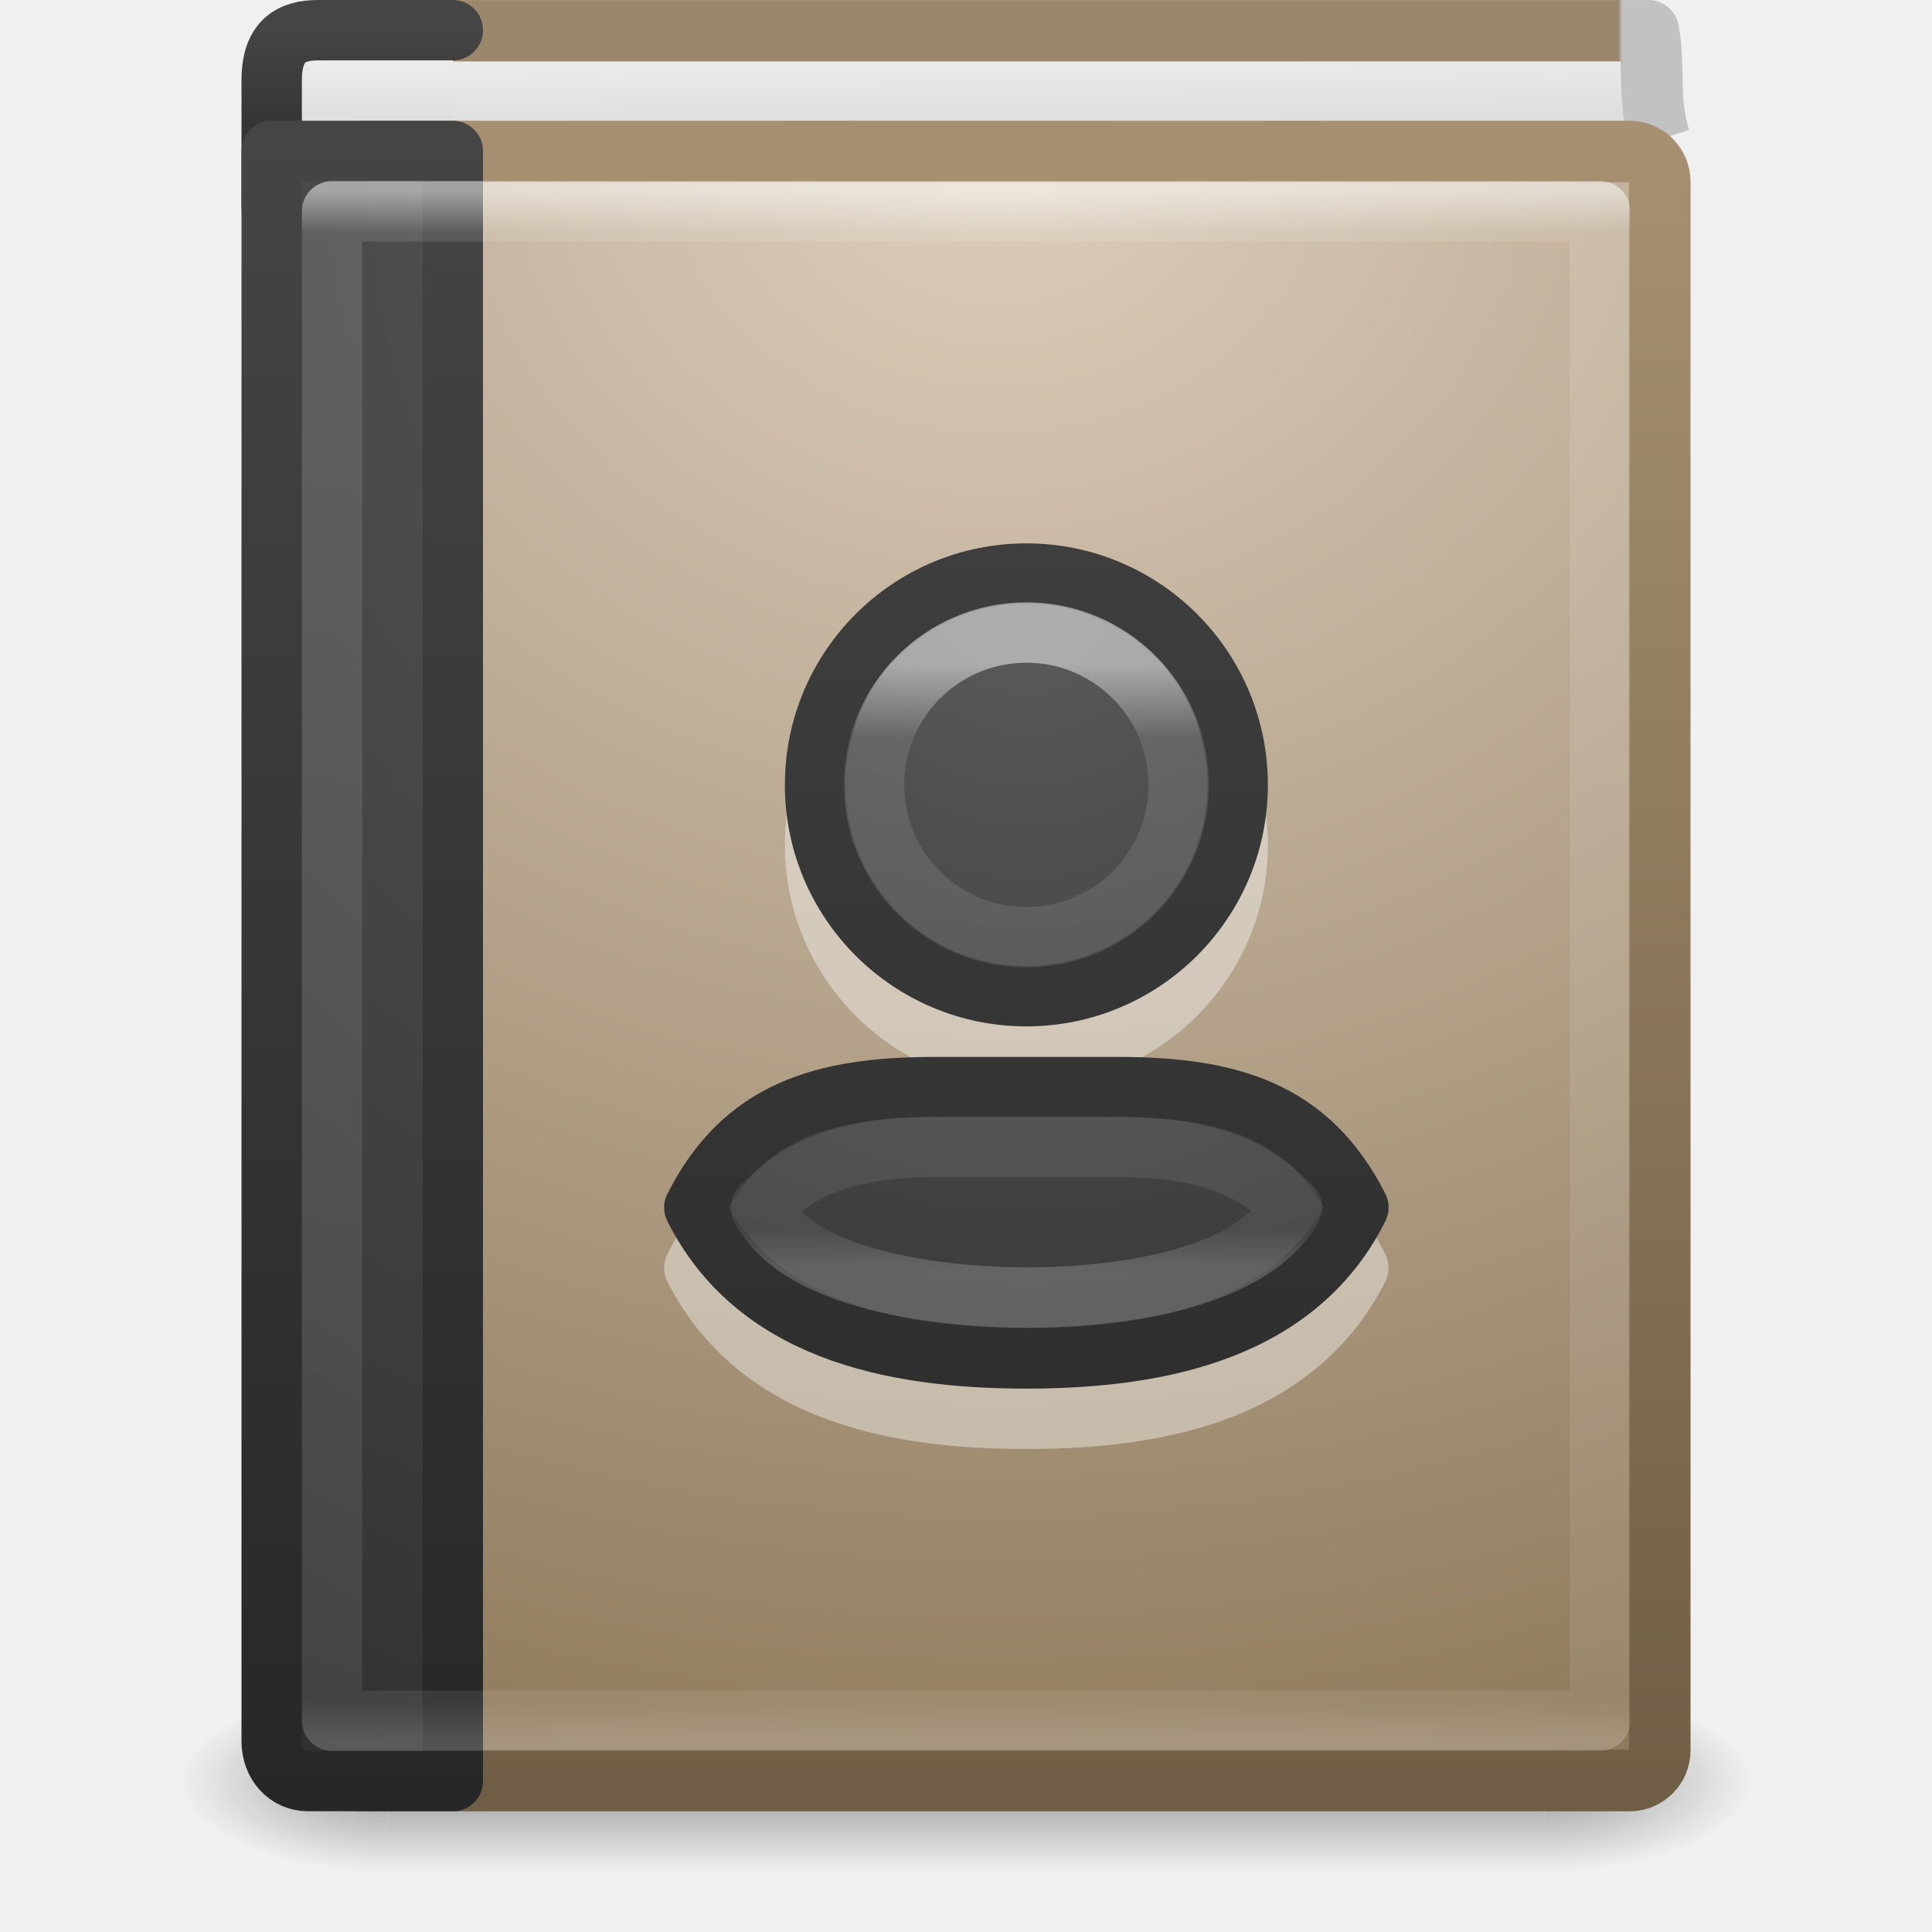
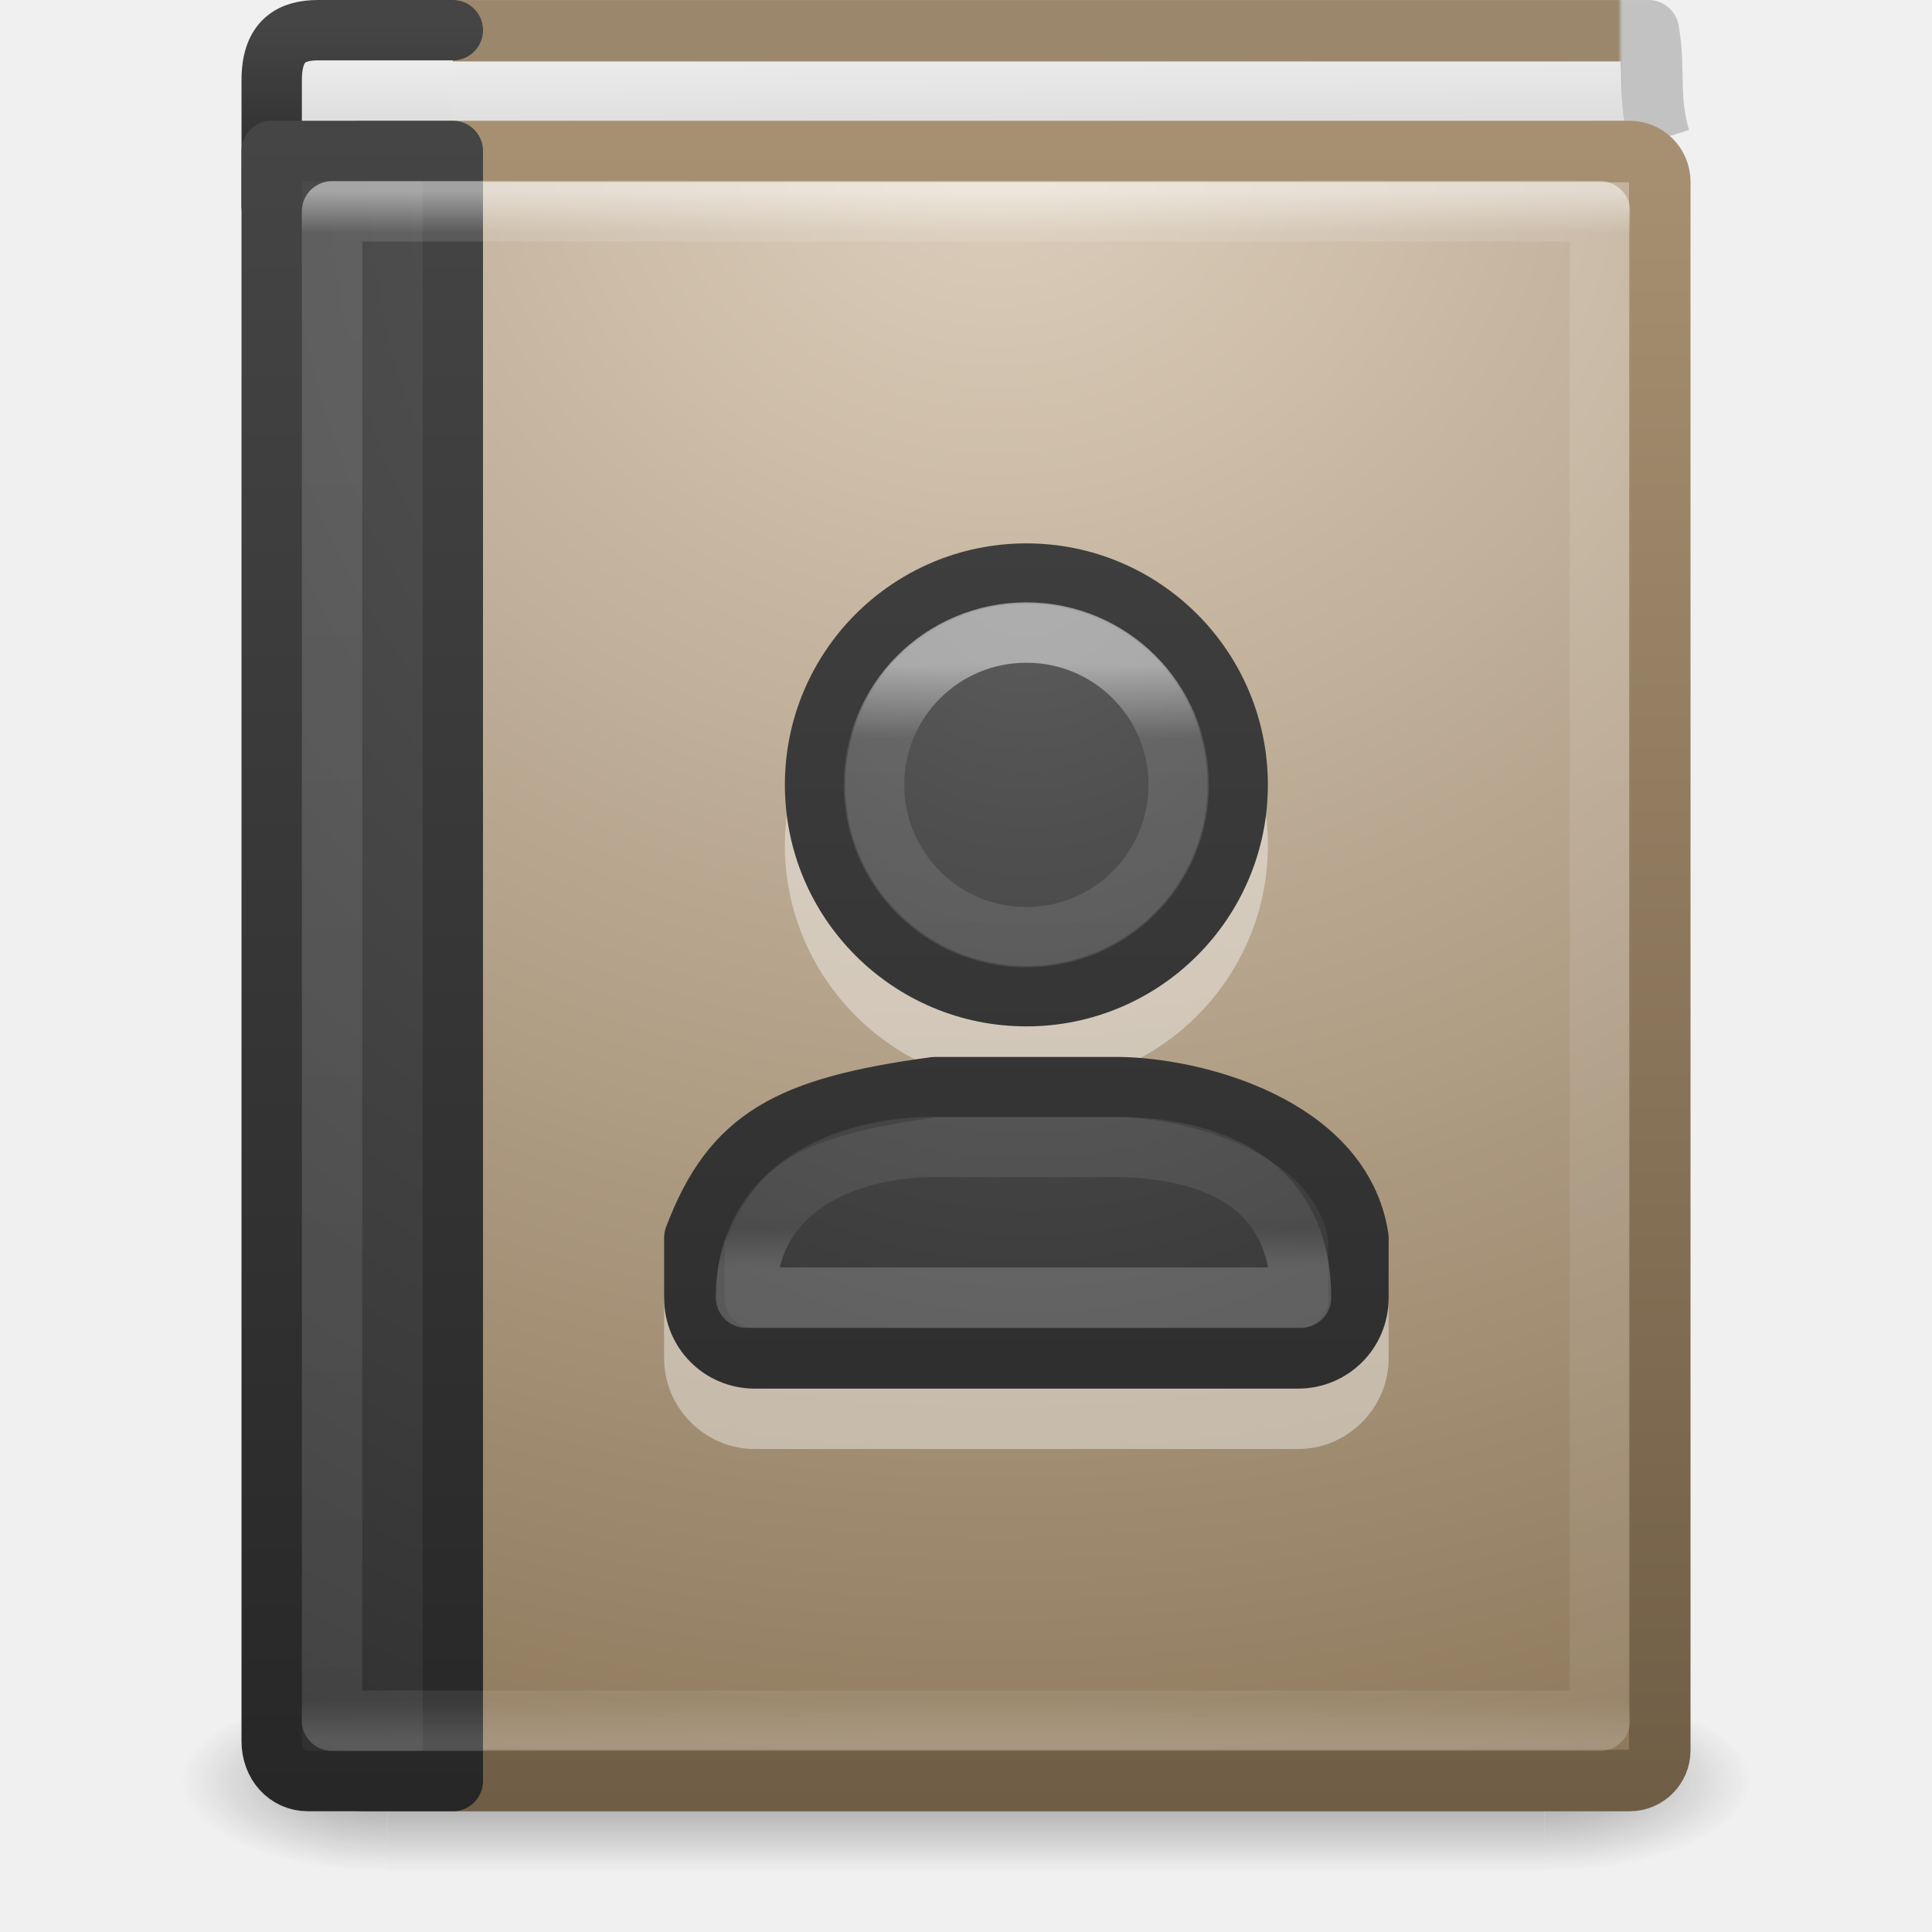
<svg xmlns="http://www.w3.org/2000/svg" xmlns:xlink="http://www.w3.org/1999/xlink" id="svg3194" height="32" width="32" version="1.1">
  <defs id="defs3196">
    <linearGradient gradientTransform="matrix(0.502671,0,0,0.6462988,15.57189,0.7961774)" gradientUnits="userSpaceOnUse" xlink:href="#linearGradient3195" id="linearGradient3066" y2="31.261" x2="2.841" y1="15.788" x1="2.841" />
    <linearGradient id="linearGradient3195">
      <stop offset="0" style="stop-color:#ffffff;stop-opacity:1" id="stop3197" />
      <stop offset="0.123" style="stop-color:#ffffff;stop-opacity:0.235" id="stop3199" />
      <stop offset="0.937" style="stop-color:#ffffff;stop-opacity:0.157" id="stop3201" />
      <stop offset="1" style="stop-color:#ffffff;stop-opacity:0.392" id="stop3203" />
    </linearGradient>
    <linearGradient id="linearGradient2867-449-88-871-390-598-476-591-434-148-57-177-641-289-620-227-114-444-680-744-8-7">
      <stop offset="0" style="stop-color:#5f5f5f;stop-opacity:1" id="stop5430-8-6" />
      <stop offset="0.262" style="stop-color:#4f4f4f;stop-opacity:1" id="stop5432-3-5" />
      <stop offset="0.705" style="stop-color:#3b3b3b;stop-opacity:1" id="stop5434-1-6" />
      <stop offset="1" style="stop-color:#2b2b2b;stop-opacity:1" id="stop5436-8-9" />
    </linearGradient>
    <linearGradient id="linearGradient3707-319-631-407-324-616-674-812-821-107-178-392-400-6-7">
      <stop offset="0" style="stop-color:#272727;stop-opacity:1" id="stop5440-4-4" />
      <stop offset="1" style="stop-color:#454545;stop-opacity:1" id="stop5442-3-5" />
    </linearGradient>
    <linearGradient gradientTransform="matrix(0.5675676,0,0,0.6756757,2.378379,-0.2162088)" gradientUnits="userSpaceOnUse" xlink:href="#linearGradient3731" id="linearGradient3075" y2="43" x2="24" y1="5" x1="24" />
    <linearGradient id="linearGradient3731">
      <stop offset="0" style="stop-color:#ffffff;stop-opacity:1" id="stop3733" />
      <stop offset="0.027" style="stop-color:#ffffff;stop-opacity:0.235" id="stop3735" />
      <stop offset="0.974" style="stop-color:#ffffff;stop-opacity:0.157" id="stop3737" />
      <stop offset="1" style="stop-color:#ffffff;stop-opacity:0.392" id="stop3739" />
    </linearGradient>
    <radialGradient gradientTransform="matrix(1.165708e-8,1.617916,-1.483354,-2.9808191e-8,28.73406,-9.224092)" gradientUnits="userSpaceOnUse" xlink:href="#linearGradient2867-449-88-871-390-598-476-591-434-148-57-177-641-289-620-227-114-444-680-744-8" id="radialGradient3078" fy="8.45" fx="7.496" r="20" cy="8.45" cx="7.496" />
    <linearGradient id="linearGradient2867-449-88-871-390-598-476-591-434-148-57-177-641-289-620-227-114-444-680-744-8">
      <stop offset="0" style="stop-color:#5f5f5f;stop-opacity:1" id="stop5430-8" />
      <stop offset="0.262" style="stop-color:#4f4f4f;stop-opacity:1" id="stop5432-3" />
      <stop offset="0.705" style="stop-color:#3b3b3b;stop-opacity:1" id="stop5434-1" />
      <stop offset="1" style="stop-color:#2b2b2b;stop-opacity:1" id="stop5436-8" />
    </linearGradient>
    <linearGradient gradientTransform="matrix(0.6,0,0,0.6923077,1.800001,-0.6153847)" gradientUnits="userSpaceOnUse" xlink:href="#linearGradient3707-319-631-407-324-616-674-812-821-107-178-392-400-6" id="linearGradient3080" y2="3.899" x2="24" y1="44" x1="24" />
    <linearGradient id="linearGradient3707-319-631-407-324-616-674-812-821-107-178-392-400-6">
      <stop offset="0" style="stop-color:#272727;stop-opacity:1" id="stop5440-4" />
      <stop offset="1" style="stop-color:#454545;stop-opacity:1" id="stop5442-3" />
    </linearGradient>
    <radialGradient gradientTransform="matrix(0,1.806947,-2.059431,0,30.19026,-41.98385)" gradientUnits="userSpaceOnUse" xlink:href="#linearGradient8967" id="radialGradient3083" fy="6.648" fx="24.502" r="17.498" cy="6.648" cx="24.502" />
    <linearGradient id="linearGradient8967">
      <stop offset="0" style="stop-color:#ddcfbd;stop-opacity:1" id="stop8969" />
      <stop offset="1" style="stop-color:#856f50;stop-opacity:1" id="stop8971" />
    </linearGradient>
    <linearGradient gradientTransform="matrix(0.4533074,0,0,0.4853093,1.994163,0.1170543)" gradientUnits="userSpaceOnUse" xlink:href="#linearGradient3319" id="linearGradient3085" y2="61.482" x2="32.901" y1="4.648" x1="32.901" />
    <linearGradient id="linearGradient3319">
      <stop offset="0" style="stop-color:#a79071;stop-opacity:1" id="stop3321" />
      <stop offset="1" style="stop-color:#6f5d45;stop-opacity:1" id="stop3323" />
    </linearGradient>
    <linearGradient gradientTransform="matrix(0.6,0,0,0.7500046,0.6000147,0.1249794)" gradientUnits="userSpaceOnUse" xlink:href="#linearGradient2346" id="linearGradient3088" y2="3" x2="10.654" y1="1" x1="10.654" />
    <linearGradient id="linearGradient2346">
      <stop offset="0" style="stop-color:#eeeeee;stop-opacity:1" id="stop2348" />
      <stop offset="1" style="stop-color:#d9d9da;stop-opacity:1" id="stop2350" />
    </linearGradient>
    <linearGradient gradientTransform="matrix(0.6,0,0,0.07692307,1.800171,0.1538464)" gradientUnits="userSpaceOnUse" xlink:href="#linearGradient3707-319-631-407-324-616-674-812-821-107-178-392-400-6-2" id="linearGradient3090" y2="3.899" x2="24" y1="44" x1="24" />
    <linearGradient id="linearGradient3707-319-631-407-324-616-674-812-821-107-178-392-400-6-2">
      <stop offset="0" style="stop-color:#272727;stop-opacity:1" id="stop5440-4-8" />
      <stop offset="1" style="stop-color:#454545;stop-opacity:1" id="stop5442-3-8" />
    </linearGradient>
    <linearGradient id="linearGradient3101">
      <stop offset="0" style="stop-color:#9b876c;stop-opacity:1" id="stop3103" />
      <stop offset="0.954" style="stop-color:#9b876c;stop-opacity:1" id="stop3105" />
      <stop offset="0.957" style="stop-color:#c2c2c2;stop-opacity:1" id="stop3107" />
      <stop offset="1" style="stop-color:#c2c2c2;stop-opacity:1" id="stop3109" />
    </linearGradient>
    <linearGradient gradientTransform="matrix(0.6904156,0,0,1.016458,0.2501926,-2.491651)" gradientUnits="userSpaceOnUse" xlink:href="#linearGradient2346" id="linearGradient3190" y2="4.883" x2="24.64" y1="3.123" x1="24.627" />
    <linearGradient gradientTransform="matrix(0.4925371,0,0,0.4937733,0.8902917,0.1441304)" gradientUnits="userSpaceOnUse" xlink:href="#linearGradient3101" id="linearGradient3192" y2="0.065" x2="54.887" y1="0.065" x1="5.212" />
    <radialGradient gradientTransform="matrix(2.003784,0,0,1.4,27.98813,-17.4)" gradientUnits="userSpaceOnUse" xlink:href="#linearGradient3688-166-749" id="radialGradient2976" fy="43.5" fx="4.993" r="2.5" cy="43.5" cx="4.993" />
    <linearGradient id="linearGradient3688-166-749">
      <stop offset="0" style="stop-color:#181818;stop-opacity:1" id="stop2883" />
      <stop offset="1" style="stop-color:#181818;stop-opacity:0" id="stop2885" />
    </linearGradient>
    <radialGradient gradientTransform="matrix(2.003784,0,0,1.4,-20.01187,-104.4)" gradientUnits="userSpaceOnUse" xlink:href="#linearGradient3688-464-309" id="radialGradient2978" fy="43.5" fx="4.993" r="2.5" cy="43.5" cx="4.993" />
    <linearGradient id="linearGradient3688-464-309">
      <stop offset="0" style="stop-color:#181818;stop-opacity:1" id="stop2889" />
      <stop offset="1" style="stop-color:#181818;stop-opacity:0" id="stop2891" />
    </linearGradient>
    <linearGradient gradientUnits="userSpaceOnUse" xlink:href="#linearGradient3702-501-757" id="linearGradient2980" y2="39.999" x2="25.058" y1="47.028" x1="25.058" />
    <linearGradient id="linearGradient3702-501-757">
      <stop offset="0" style="stop-color:#181818;stop-opacity:0" id="stop2895" />
      <stop offset="0.5" style="stop-color:#181818;stop-opacity:1" id="stop2897" />
      <stop offset="1" style="stop-color:#181818;stop-opacity:0" id="stop2899" />
    </linearGradient>
    <radialGradient xlink:href="#linearGradient2867-449-88-871-390-598-476-591-434-148-57-177-641-289-620-227-114-444-680-744-8-7" id="radialGradient1032" gradientUnits="userSpaceOnUse" gradientTransform="matrix(0,0.9631461,-0.8244989,0,23.97057,-1.69325)" cx="10.904" cy="8.45" fx="10.904" fy="8.45" r="20" />
    <linearGradient xlink:href="#linearGradient3707-319-631-407-324-616-674-812-821-107-178-392-400-6-7" id="linearGradient1034" gradientUnits="userSpaceOnUse" gradientTransform="matrix(0.6521922,0,0,0.6849975,1.351066,-0.1289412)" x1="24" y1="44" x2="24" y2="3.899" />
  </defs>
  <g transform="matrix(0.6499997,0,0,0.3333336,0.3999997,15.33333)" id="g2036" style="display:inline">
    <g transform="matrix(1.052632,0,0,1.285713,-1.263158,-13.42854)" id="g3712" style="opacity:0.4">
      <rect width="5" height="7" x="38" y="40" id="rect2801" style="fill:url(#radialGradient2976);fill-opacity:1;stroke:none" />
      <rect width="5" height="7" x="-10" y="-47" transform="scale(-1,-1)" id="rect3696" style="fill:url(#radialGradient2978);fill-opacity:1;stroke:none" />
      <rect width="28" height="7" x="10" y="40" id="rect3700" style="fill:url(#linearGradient2980);fill-opacity:1;stroke:none" />
    </g>
  </g>
  <path d="M 27.491,2.304 C 27.288,1.649 27.415,1.133 27.303,0.509 l -20.794,0 0.123,1.983" id="path2723" style="display:inline;fill:url(#linearGradient3190);fill-opacity:1;stroke:url(#linearGradient3192);stroke-width:1.017;stroke-linecap:butt;stroke-linejoin:round;stroke-miterlimit:0;stroke-dasharray:none;stroke-dashoffset:0;stroke-opacity:1" />
  <path d="m 7.5,3.5 -2.4,0 C 4.758,3.5 4.5,3.468 4.5,3.427 l 0,-2.097 c 0,-0.666 0.335,-0.83 0.775,-0.83 l 2.225,0" id="rect5505-21-3-9" style="color:#000000;display:inline;overflow:visible;visibility:visible;fill:url(#linearGradient3088);fill-opacity:1;fill-rule:nonzero;stroke:url(#linearGradient3090);stroke-width:1;stroke-linecap:round;stroke-linejoin:round;stroke-miterlimit:4;stroke-dasharray:none;stroke-dashoffset:0;stroke-opacity:1;marker:none;enable-background:accumulate" />
  <rect width="21.981" height="26.981" rx="0.5" ry="0.5" x="5.51" y="2.51" id="rect2719" style="display:inline;fill:url(#radialGradient3083);fill-opacity:1;stroke:url(#linearGradient3085);stroke-width:1.019;stroke-linecap:round;stroke-linejoin:round;stroke-miterlimit:0;stroke-dasharray:none;stroke-dashoffset:0;stroke-opacity:1" />
-   <path style="color:#000000;font-style:normal;font-variant:normal;font-weight:normal;font-stretch:normal;font-size:medium;line-height:normal;font-family:sans-serif;font-variant-ligatures:normal;font-variant-position:normal;font-variant-caps:normal;font-variant-numeric:normal;font-variant-alternates:normal;font-variant-east-asian:normal;font-feature-settings:normal;font-variation-settings:normal;text-indent:0;text-align:start;text-decoration:none;text-decoration-line:none;text-decoration-style:solid;text-decoration-color:#000000;letter-spacing:normal;word-spacing:normal;text-transform:none;writing-mode:lr-tb;direction:ltr;text-orientation:mixed;dominant-baseline:auto;baseline-shift:baseline;text-anchor:start;white-space:normal;shape-padding:0;shape-margin:0;inline-size:0;clip-rule:nonzero;display:inline;overflow:visible;visibility:visible;opacity:0.4;isolation:auto;mix-blend-mode:normal;color-interpolation:sRGB;color-interpolation-filters:linearRGB;solid-color:#000000;solid-opacity:1;vector-effect:none;fill:#ffffff;fill-opacity:1;fill-rule:nonzero;stroke:none;stroke-width:1;stroke-linecap:round;stroke-linejoin:round;stroke-miterlimit:4;stroke-dasharray:none;stroke-dashoffset:0;stroke-opacity:1;marker:none;color-rendering:auto;image-rendering:auto;shape-rendering:auto;text-rendering:auto;enable-background:accumulate;stop-color:#000000;stop-opacity:1" d="m 17,10 c -2.203,0 -4,1.797 -4,4 0,2.203 1.797,4 4,4 2.203,0 4,-1.797 4,-4 0,-2.203 -1.797,-4 -4,-4 z m -1.514,8.506 c -0.964,0 -1.828,0.097 -2.59,0.439 -0.762,0.342 -1.396,0.944 -1.844,1.83 -0.07,0.141 -0.07,0.306 0,0.447 0.559,1.117 1.483,1.835 2.535,2.244 C 14.64,23.876 15.821,24 17,24 c 1.179,0 2.36,-0.124 3.412,-0.533 1.052,-0.409 1.977,-1.127 2.535,-2.244 0.07,-0.141 0.07,-0.306 0,-0.447 -0.447,-0.886 -1.082,-1.488 -1.844,-1.83 -0.762,-0.342 -1.626,-0.439 -2.59,-0.439 z" id="path1076" />
-   <path id="path983" style="font-variation-settings:normal;opacity:1;vector-effect:none;fill:url(#radialGradient1032);fill-opacity:1;stroke:url(#linearGradient1034);stroke-width:1;stroke-linecap:round;stroke-linejoin:round;stroke-miterlimit:4;stroke-dasharray:none;stroke-dashoffset:0;stroke-opacity:1;marker:none;stop-color:#000000;stop-opacity:1" d="M 17 9.5 A 3.5 3.5 0 0 0 13.5 13 A 3.5 3.5 0 0 0 17 16.5 A 3.5 3.5 0 0 0 20.5 13 A 3.5 3.5 0 0 0 17 9.5 z M 15.486 18.006 C 13.628 18.006 12.311 18.394 11.5 20 C 12.5 22 14.715 22.5 17 22.5 C 19.285 22.5 21.5 22 22.5 20 C 21.689 18.394 20.372 18.006 18.514 18.006 L 15.486 18.006 z " />
+   <path style="color:#000000;font-style:normal;font-variant:normal;font-weight:normal;font-stretch:normal;font-size:medium;line-height:normal;font-family:sans-serif;font-variant-ligatures:normal;font-variant-position:normal;font-variant-caps:normal;font-variant-numeric:normal;font-variant-alternates:normal;font-variant-east-asian:normal;font-feature-settings:normal;font-variation-settings:normal;text-indent:0;text-align:start;text-decoration:none;text-decoration-line:none;text-decoration-style:solid;text-decoration-color:#000000;letter-spacing:normal;word-spacing:normal;text-transform:none;writing-mode:lr-tb;direction:ltr;text-orientation:mixed;dominant-baseline:auto;baseline-shift:baseline;text-anchor:start;white-space:normal;shape-padding:0;shape-margin:0;inline-size:0;clip-rule:nonzero;display:inline;overflow:visible;visibility:visible;opacity:0.4;isolation:auto;mix-blend-mode:normal;color-interpolation:sRGB;color-interpolation-filters:linearRGB;solid-color:#000000;solid-opacity:1;vector-effect:none;fill:#ffffff;fill-opacity:1;fill-rule:nonzero;stroke:none;stroke-width:1;stroke-linecap:round;stroke-linejoin:round;stroke-miterlimit:4;stroke-dasharray:none;stroke-dashoffset:0;stroke-opacity:1;marker:none;color-rendering:auto;image-rendering:auto;shape-rendering:auto;text-rendering:auto;enable-background:accumulate;stop-color:#000000;stop-opacity:1" d="m 17,10 c -2.203,0 -4,1.797 -4,4 0,2.203 1.797,4 4,4 2.203,0 4,-1.797 4,-4 0,-2.203 -1.797,-4 -4,-4 z m -1.514,8.506 c -0.022,-1.73e-4 -0.044,0.001 -0.066,0.004 -1.24,0.168 -2.144,0.378 -2.861,0.814 -0.717,0.437 -1.188,1.105 -1.525,1.998 C 11.011,21.379 11,21.439 11,21.5 v 1 c 0,0.822 0.678,1.5 1.5,1.5 h 4.5 4.5 c 0.822,0 1.5,-0.678 1.5,-1.5 v -1 c -1.06e-4,-0.025 -0.002,-0.05 -0.006,-0.074 -0.169,-1.121 -0.996,-1.871 -1.883,-2.307 -0.887,-0.436 -1.863,-0.607 -2.594,-0.613 -0.001,-5e-6 -0.003,-5e-6 -0.004,0 z" id="path925" />
+   <path id="path983" style="font-variation-settings:normal;opacity:1;vector-effect:none;fill:url(#radialGradient1032);fill-opacity:1;stroke:url(#linearGradient1034);stroke-width:1;stroke-linecap:round;stroke-linejoin:round;stroke-miterlimit:4;stroke-dasharray:none;stroke-dashoffset:0;stroke-opacity:1;marker:none;stop-color:#000000;stop-opacity:1" d="m 17,9.5 c -1.933,0 -3.5,1.567 -3.5,3.5 0,1.933 1.567,3.5 3.5,3.5 1.933,0 3.5,-1.567 3.5,-3.5 0,-1.933 -1.567,-3.5 -3.5,-3.5 z m -1.514,8.506 C 13.057,18.336 12.13,18.835 11.5,20.5 v 1 c 0,0.554 0.446,1 1,1 h 4.5 4.5 c 0.554,0 1,-0.446 1,-1 v -1 c -0.277,-1.835 -2.686,-2.483 -3.986,-2.494 z" />
  <path d="m 7.5,2.5 c 0,0 0,18.774 0,27 l -2.4,0 c -0.343,0 -0.6,-0.286 -0.6,-0.659 l 0,-26.341 z" id="rect5505-21-3" style="color:#000000;display:inline;overflow:visible;visibility:visible;fill:url(#radialGradient3078);fill-opacity:1;fill-rule:nonzero;stroke:url(#linearGradient3080);stroke-width:1;stroke-linecap:round;stroke-linejoin:round;stroke-miterlimit:4;stroke-dasharray:none;stroke-dashoffset:0;stroke-opacity:1;marker:none;enable-background:accumulate" />
  <rect width="21" height="25" x="5.5" y="3.5" id="rect6741-0" style="opacity:0.5;fill:none;stroke:url(#linearGradient3075);stroke-width:1;stroke-linecap:round;stroke-linejoin:round;stroke-miterlimit:4;stroke-dasharray:none;stroke-dashoffset:0;stroke-opacity:1" />
-   <path id="path1037" style="font-variation-settings:normal;opacity:0.5;vector-effect:none;fill:none;fill-opacity:1;stroke:url(#linearGradient3066);stroke-width:1;stroke-linecap:round;stroke-linejoin:round;stroke-miterlimit:4;stroke-dasharray:none;stroke-dashoffset:0;stroke-opacity:1;marker:none;stop-color:#000000;stop-opacity:1" d="M 17 10.477 A 2.523 2.523 0 0 0 14.477 13 A 2.523 2.523 0 0 0 17 15.523 A 2.523 2.523 0 0 0 19.523 13 A 2.523 2.523 0 0 0 17 10.477 z M 15.486 18.996 C 13.628 18.996 13 19.606 12.605 20 C 13.269 21.328 16 21.492 17 21.492 C 18 21.492 20.617 21.356 21.4 20 C 21 19.599 20.372 18.996 18.514 18.996 L 15.486 18.996 z " />
+   <path id="path1037" style="font-variation-settings:normal;opacity:0.5;vector-effect:none;fill:none;fill-opacity:1;stroke:url(#linearGradient3066);stroke-width:1;stroke-linecap:round;stroke-linejoin:round;stroke-miterlimit:4;stroke-dasharray:none;stroke-dashoffset:0;stroke-opacity:1;marker:none;stop-color:#000000;stop-opacity:1" d="M 17,10.477 C 15.606,10.476 14.476,11.606 14.477,13 14.476,14.394 15.606,15.524 17,15.523 18.394,15.524 19.524,14.394 19.523,13 19.524,11.606 18.394,10.476 17,10.477 Z m -1.514,8.52 c -1.486,0 -3.129,0.682 -3.129,2.496 H 17 21.549 c 0,-1.949 -1.549,-2.478 -3.035,-2.496 z" />
</svg>
